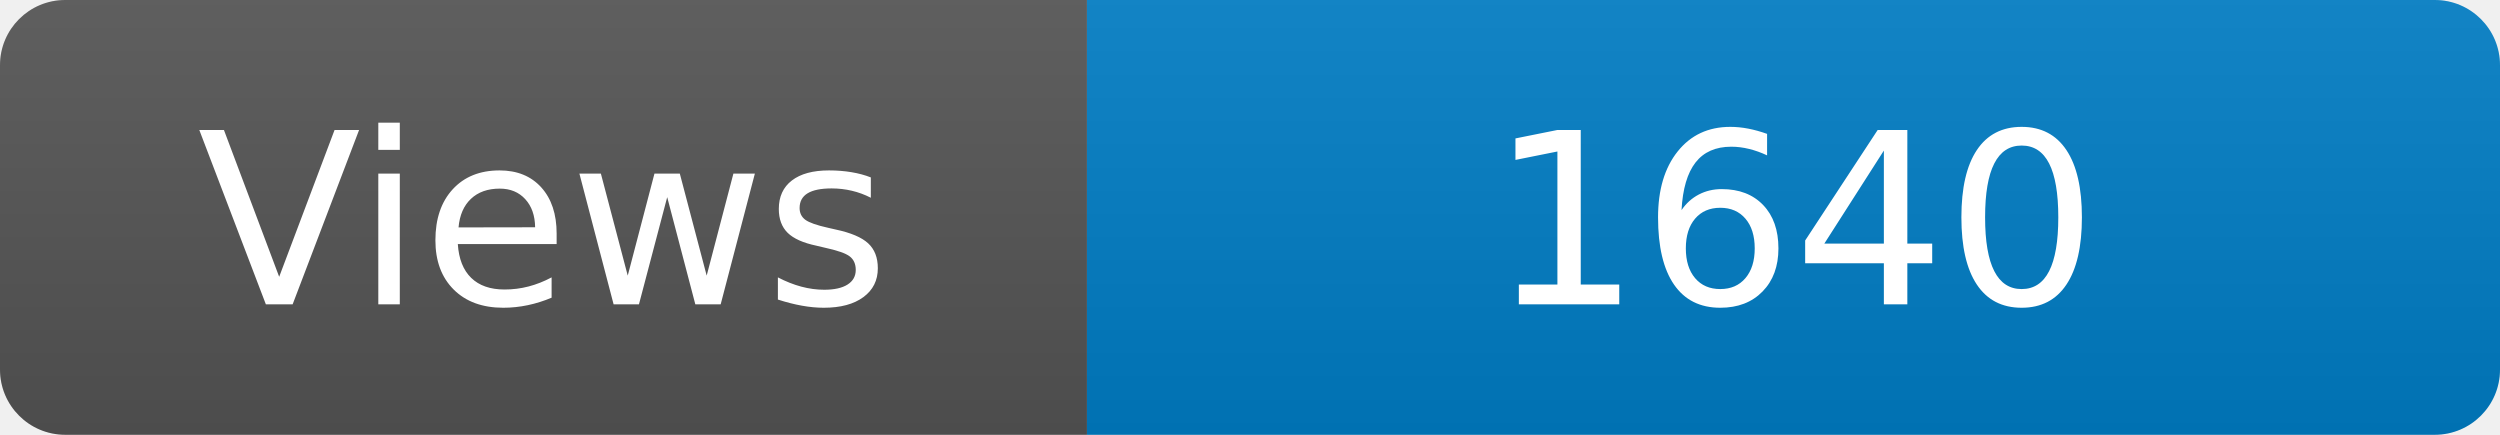
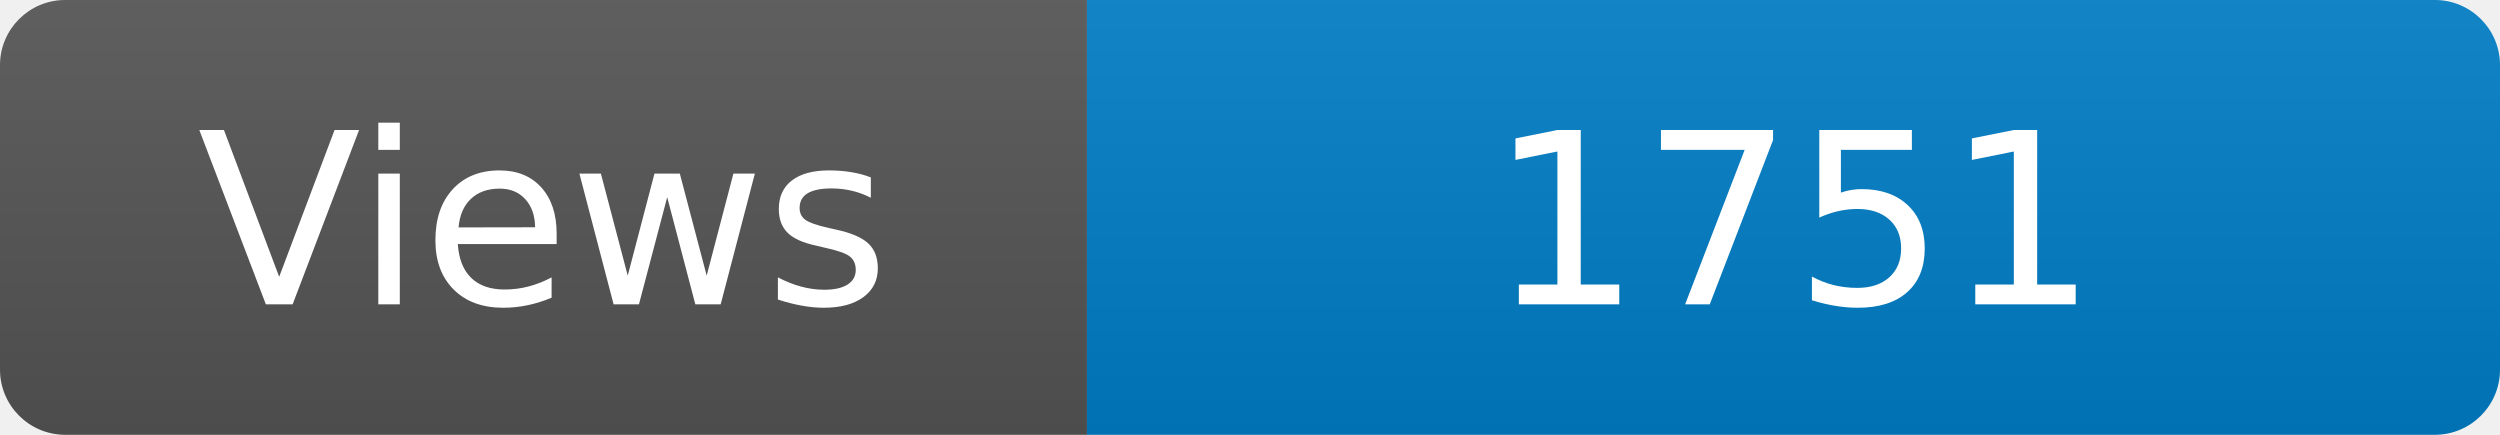
<svg xmlns="http://www.w3.org/2000/svg" width="115" height="20" role="img" aria-label="Maintained?: yes">
  <linearGradient id="s" x2="0" y2="100%">
    <stop offset="0" stop-color="#bbb" stop-opacity=".1" />
    <stop offset="1" stop-opacity=".1" />
  </linearGradient>
  <clipPath id="r">
    <rect width="115" height="20" rx="3" fill="#fff" />
  </clipPath>
  <g clip-path="url(#r)">
    <rect width="50" height="20" fill="#555" />
    <rect x="50" width="160" height="20" fill="#007ec6" />
    <rect width="115" height="20" fill="url(#s)" />
  </g>
  <g fill="#fff" text-anchor="middle" font-family="Verdana,Geneva,DejaVu Sans,sans-serif" font-size="110">
    <text x="250" y="140" transform="scale(.1)" fill="#fff">Views</text>
-     <text x="825" y="140" transform="scale(.1)" fill="#fff">1640</text>
+     <text x="825" y="140" transform="scale(.1)" fill="#fff">1751</text>
  </g>
</svg>
